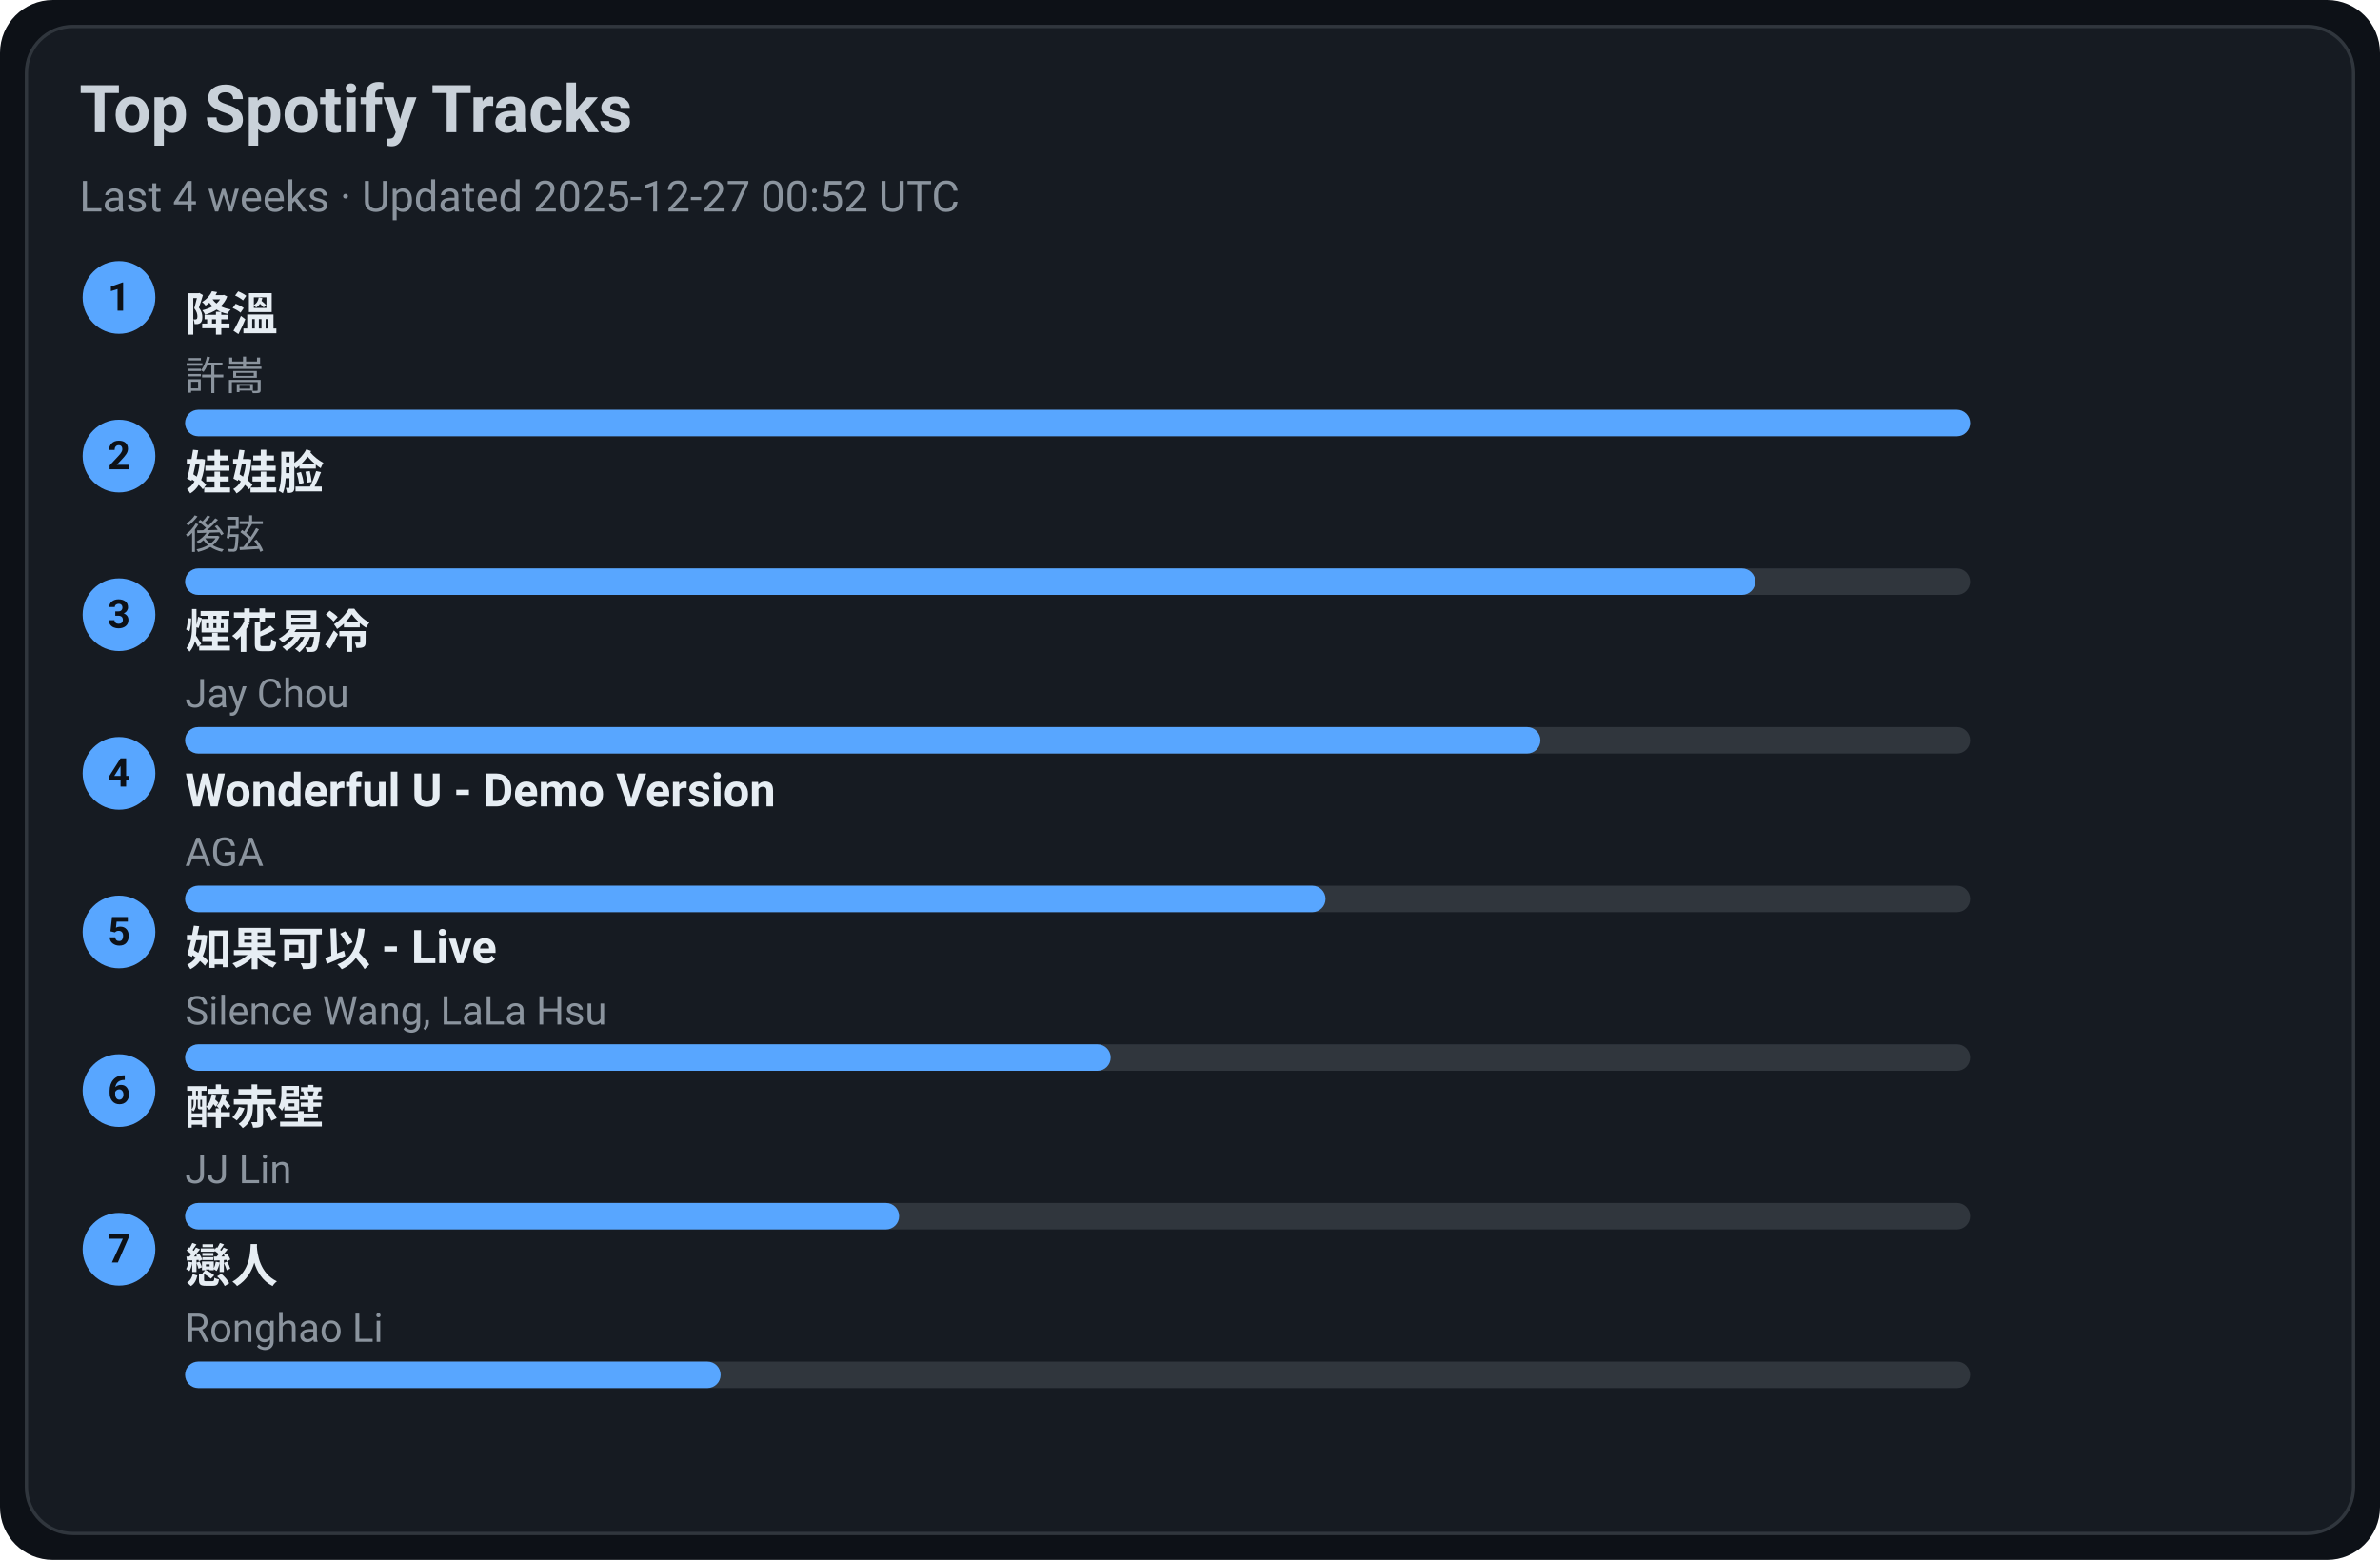
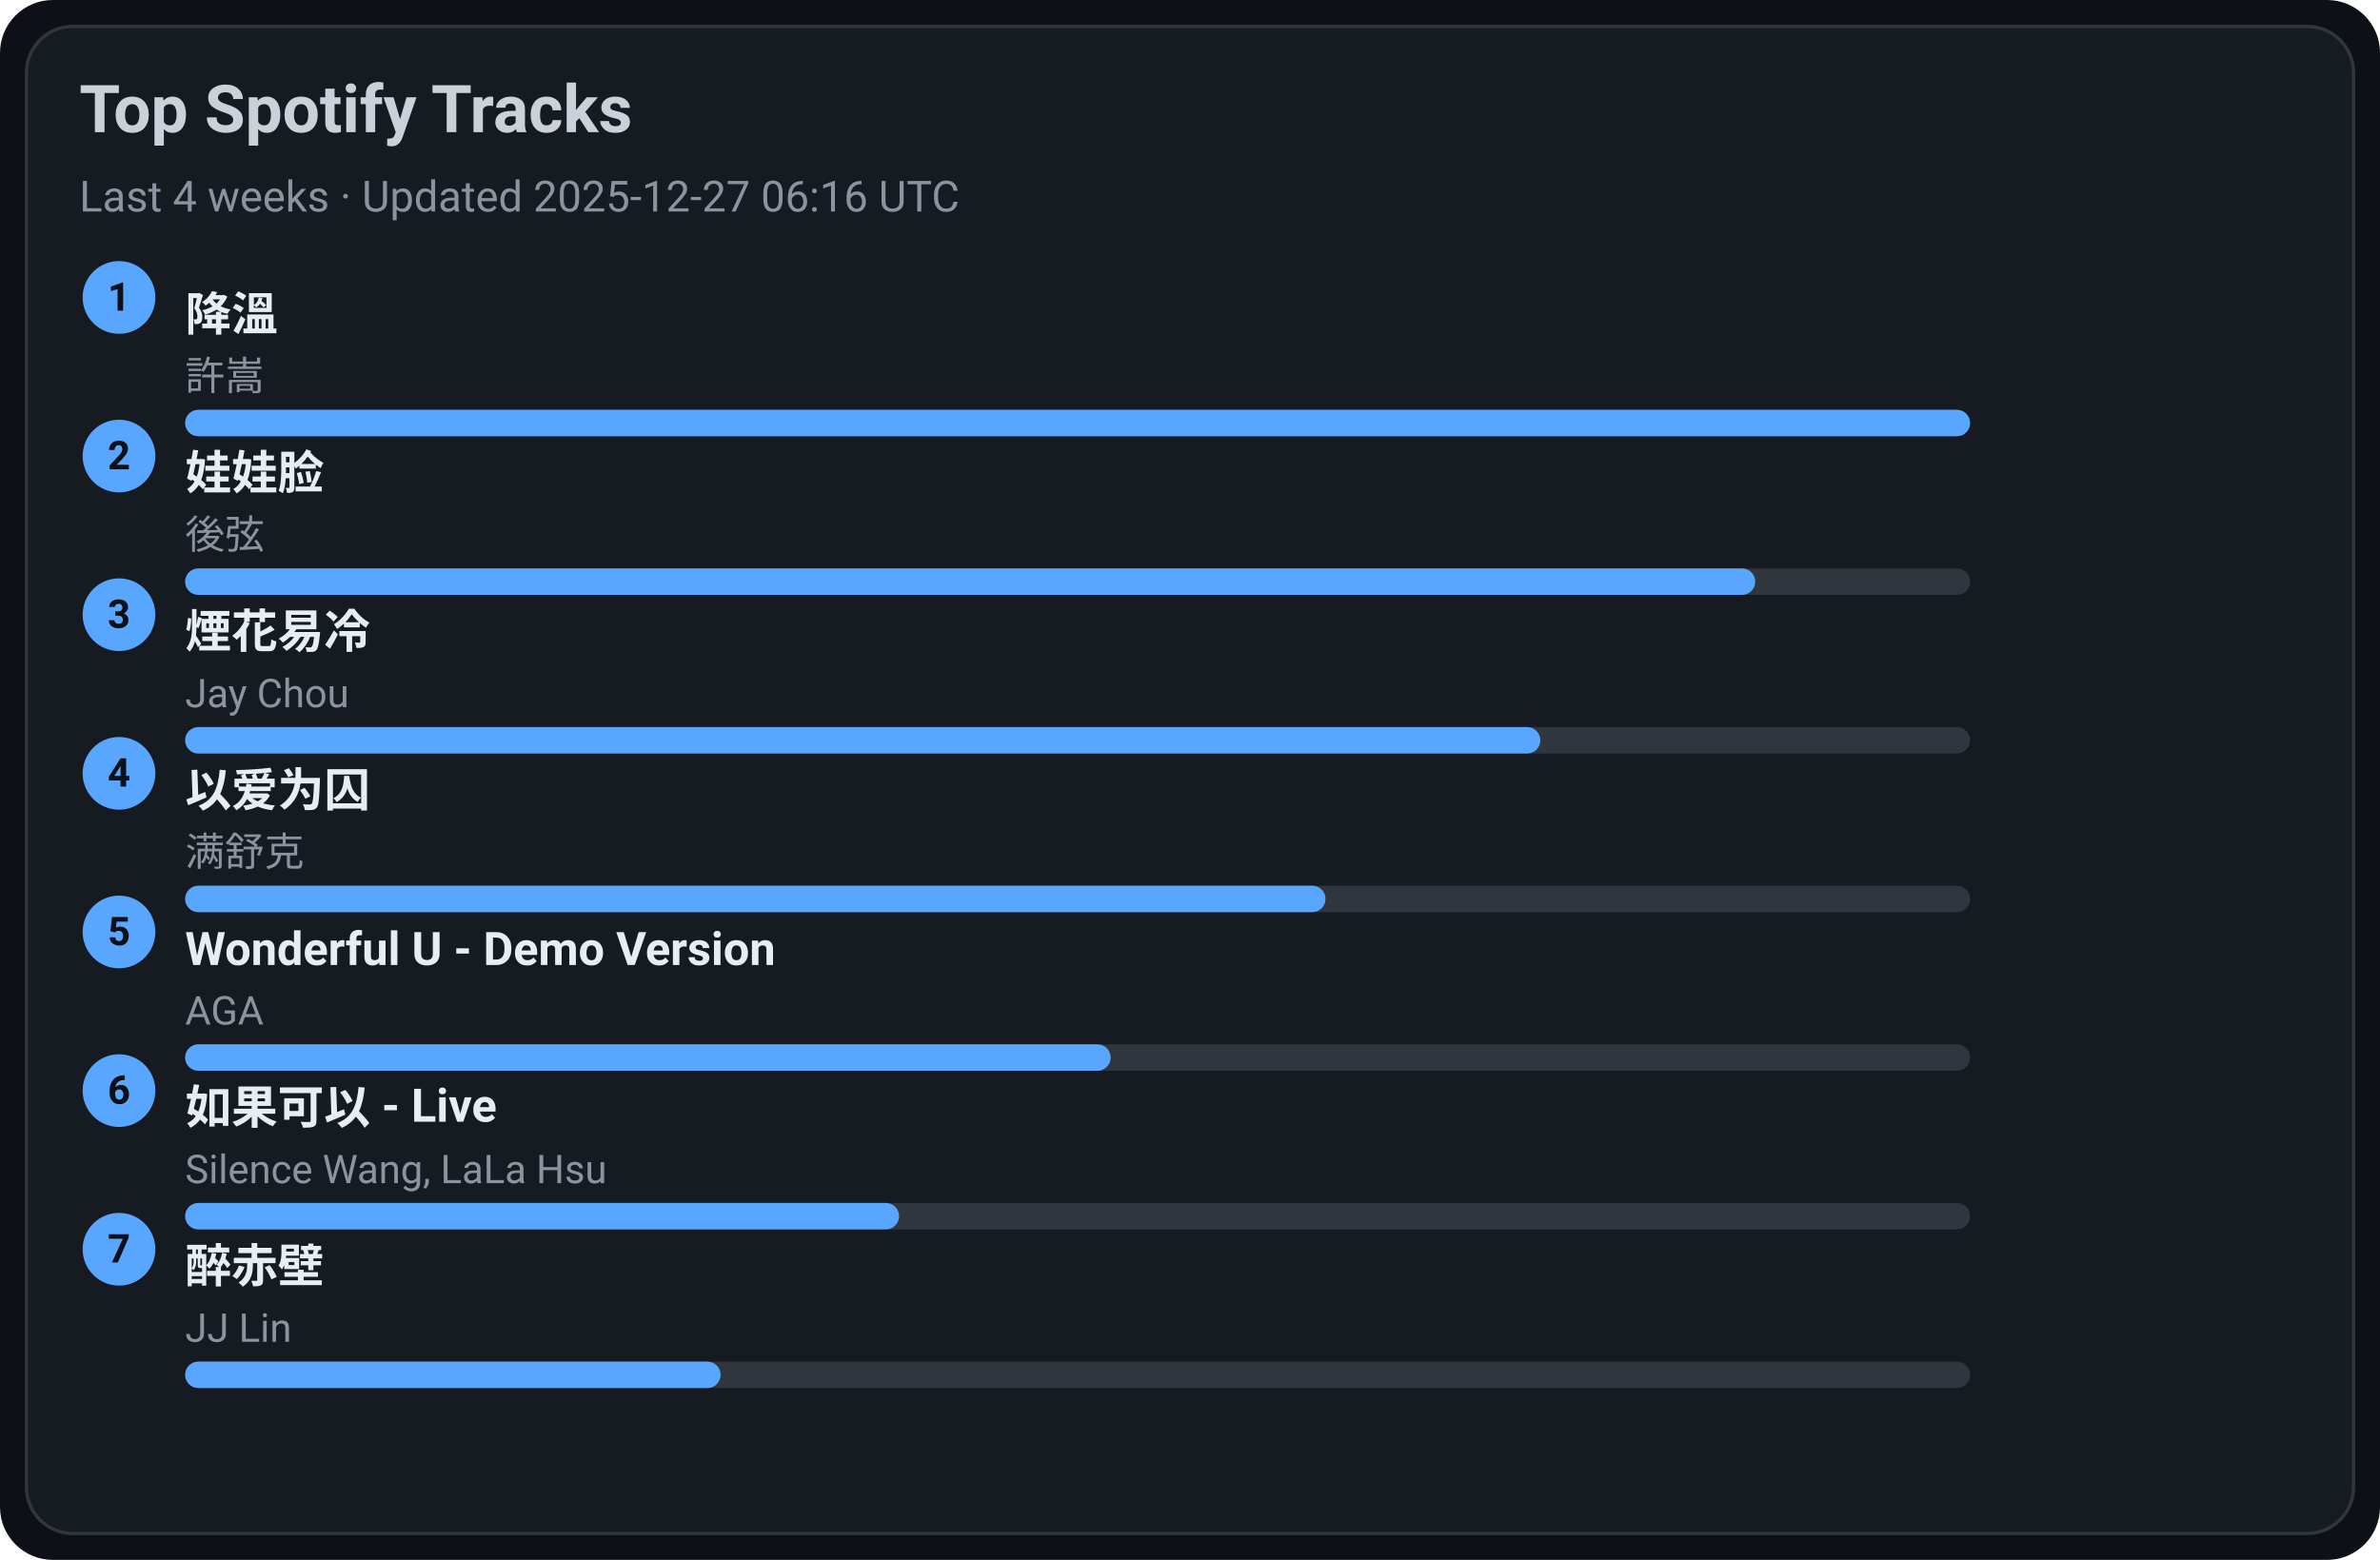
<svg xmlns="http://www.w3.org/2000/svg" width="720" height="472" viewBox="0 0 720 472">
  <style>text{font-family:-apple-system,BlinkMacSystemFont,Segoe UI,Roboto,Ubuntu,Helvetica Neue,Arial,Noto Sans,sans-serif}</style>
  <rect width="720" height="472" rx="16" fill="#0d1117" />
  <rect x="8" y="8" width="704" height="456" rx="14" fill="#161b22" stroke="#30363d" />
  <text x="24" y="40" font-size="20" fill="#c9d1d9" font-weight="600">Top Spotify Tracks</text>
-   <text x="24" y="64" font-size="13" fill="#8b949e">Last 4 weeks · Updated 2025-12-27 00:52 UTC</text>
+   <text x="24" y="64" font-size="13" fill="#8b949e">Last 4 weeks · Updated 2025-12-27 06:16 UTC</text>
  <circle cx="36" cy="90" r="11" fill="#58a6ff" />
  <text x="36" y="94" text-anchor="middle" font-size="12" fill="#0d1117" font-weight="700">1</text>
  <a href="https://open.spotify.com/track/2q9uhrOfyOnBa3oWR1PfYT" target="_blank" rel="noopener noreferrer">
    <text x="56" y="100" font-size="14" fill="#e6edf3" font-weight="600">降溫</text>
  </a>
  <text x="56" y="118" font-size="12" fill="#8b949e">許嵩</text>
  <rect x="56" y="124" width="540" height="8" rx="4" fill="#30363d" />
  <rect x="56" y="124" width="540" height="8" rx="4" fill="#58a6ff" />
  <circle cx="36" cy="138" r="11" fill="#58a6ff" />
  <text x="36" y="142" text-anchor="middle" font-size="12" fill="#0d1117" font-weight="700">2</text>
  <a href="https://open.spotify.com/track/08ouEICweFmqfgPJnRIQkE" target="_blank" rel="noopener noreferrer">
    <text x="56" y="148" font-size="14" fill="#e6edf3" font-weight="600">娃娃脸</text>
  </a>
  <text x="56" y="166" font-size="12" fill="#8b949e">後弦</text>
  <rect x="56" y="172" width="540" height="8" rx="4" fill="#30363d" />
  <rect x="56" y="172" width="475" height="8" rx="4" fill="#58a6ff" />
  <circle cx="36" cy="186" r="11" fill="#58a6ff" />
  <text x="36" y="190" text-anchor="middle" font-size="12" fill="#0d1117" font-weight="700">3</text>
  <a href="https://open.spotify.com/track/24beWW0pQCJEF3IVSpIryu" target="_blank" rel="noopener noreferrer">
    <text x="56" y="196" font-size="14" fill="#e6edf3" font-weight="600">煙花易冷</text>
  </a>
  <text x="56" y="214" font-size="12" fill="#8b949e">Jay Chou</text>
  <rect x="56" y="220" width="540" height="8" rx="4" fill="#30363d" />
  <rect x="56" y="220" width="410" height="8" rx="4" fill="#58a6ff" />
  <circle cx="36" cy="234" r="11" fill="#58a6ff" />
  <text x="36" y="238" text-anchor="middle" font-size="12" fill="#0d1117" font-weight="700">4</text>
-   <a href="https://open.spotify.com/track/2eSNpIOFoi1Q8wxw6CycXJ" target="_blank" rel="noopener noreferrer">
-     <text x="56" y="244" font-size="14" fill="#e6edf3" font-weight="600">Wonderful U - Demo Version</text>
+   <a href="https://open.spotify.com/track/0RW2LEfGQK5BaIho6sSLqf" target="_blank" rel="noopener noreferrer">
+     <text x="56" y="244" font-size="14" fill="#e6edf3" font-weight="600">以爱为囚</text>
  </a>
-   <text x="56" y="262" font-size="12" fill="#8b949e">AGA</text>
+   <text x="56" y="262" font-size="12" fill="#8b949e">满舒克</text>
  <rect x="56" y="268" width="540" height="8" rx="4" fill="#30363d" />
  <rect x="56" y="268" width="345" height="8" rx="4" fill="#58a6ff" />
  <circle cx="36" cy="282" r="11" fill="#58a6ff" />
  <text x="36" y="286" text-anchor="middle" font-size="12" fill="#0d1117" font-weight="700">5</text>
-   <a href="https://open.spotify.com/track/6IF65dJzfmPcX7jwDegwoo" target="_blank" rel="noopener noreferrer">
-     <text x="56" y="292" font-size="14" fill="#e6edf3" font-weight="600">如果可以 - Live</text>
+   <a href="https://open.spotify.com/track/2eSNpIOFoi1Q8wxw6CycXJ" target="_blank" rel="noopener noreferrer">
+     <text x="56" y="292" font-size="14" fill="#e6edf3" font-weight="600">Wonderful U - Demo Version</text>
  </a>
-   <text x="56" y="310" font-size="12" fill="#8b949e">Silence Wang, LaLa Hsu</text>
+   <text x="56" y="310" font-size="12" fill="#8b949e">AGA</text>
  <rect x="56" y="316" width="540" height="8" rx="4" fill="#30363d" />
  <rect x="56" y="316" width="280" height="8" rx="4" fill="#58a6ff" />
  <circle cx="36" cy="330" r="11" fill="#58a6ff" />
  <text x="36" y="334" text-anchor="middle" font-size="12" fill="#0d1117" font-weight="700">6</text>
-   <a href="https://open.spotify.com/track/69lAYqbyHL1A0gctdLd9WV" target="_blank" rel="noopener noreferrer">
-     <text x="56" y="340" font-size="14" fill="#e6edf3" font-weight="600">醉赤壁</text>
+   <a href="https://open.spotify.com/track/6IF65dJzfmPcX7jwDegwoo" target="_blank" rel="noopener noreferrer">
+     <text x="56" y="340" font-size="14" fill="#e6edf3" font-weight="600">如果可以 - Live</text>
  </a>
-   <text x="56" y="358" font-size="12" fill="#8b949e">JJ Lin</text>
+   <text x="56" y="358" font-size="12" fill="#8b949e">Silence Wang, LaLa Hsu</text>
  <rect x="56" y="364" width="540" height="8" rx="4" fill="#30363d" />
  <rect x="56" y="364" width="216" height="8" rx="4" fill="#58a6ff" />
  <circle cx="36" cy="378" r="11" fill="#58a6ff" />
  <text x="36" y="382" text-anchor="middle" font-size="12" fill="#0d1117" font-weight="700">7</text>
-   <a href="https://open.spotify.com/track/3eDz7gA410uim6ydVqqjyR" target="_blank" rel="noopener noreferrer">
-     <text x="56" y="388" font-size="14" fill="#e6edf3" font-weight="600">戀人</text>
+   <a href="https://open.spotify.com/track/69lAYqbyHL1A0gctdLd9WV" target="_blank" rel="noopener noreferrer">
+     <text x="56" y="388" font-size="14" fill="#e6edf3" font-weight="600">醉赤壁</text>
  </a>
-   <text x="56" y="406" font-size="12" fill="#8b949e">Ronghao Li</text>
+   <text x="56" y="406" font-size="12" fill="#8b949e">JJ Lin</text>
  <rect x="56" y="412" width="540" height="8" rx="4" fill="#30363d" />
  <rect x="56" y="412" width="162" height="8" rx="4" fill="#58a6ff" />
</svg>
